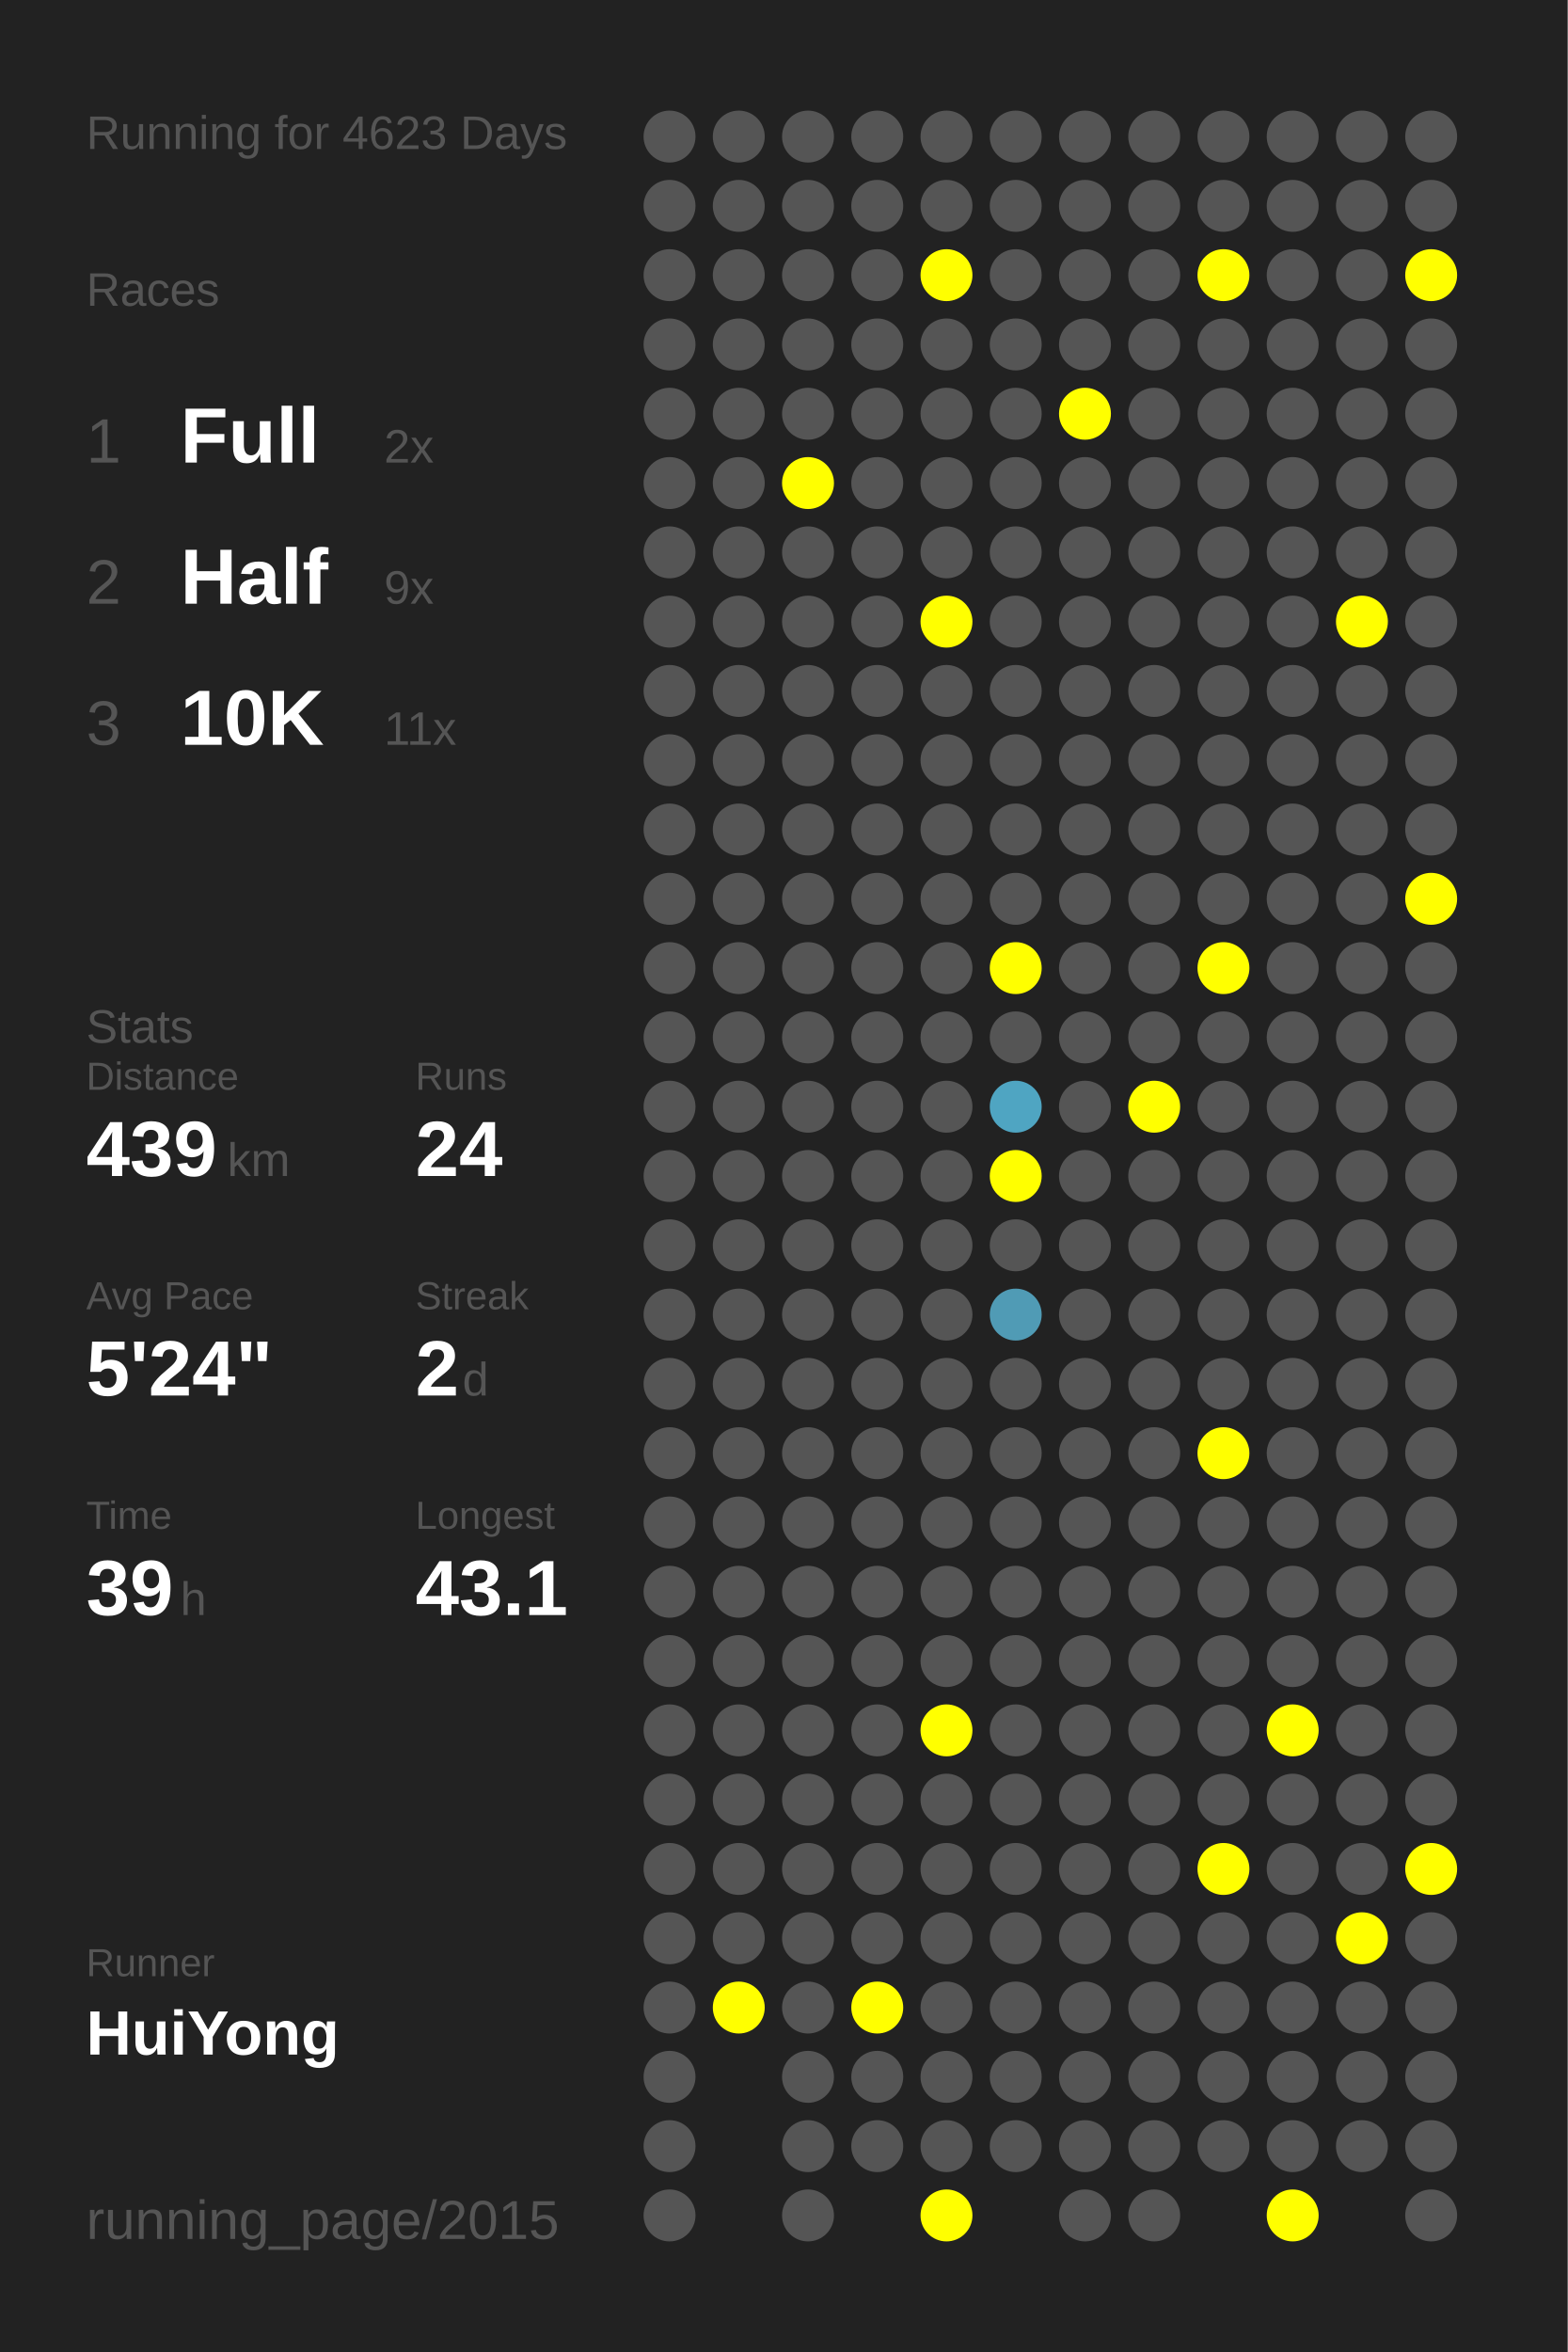
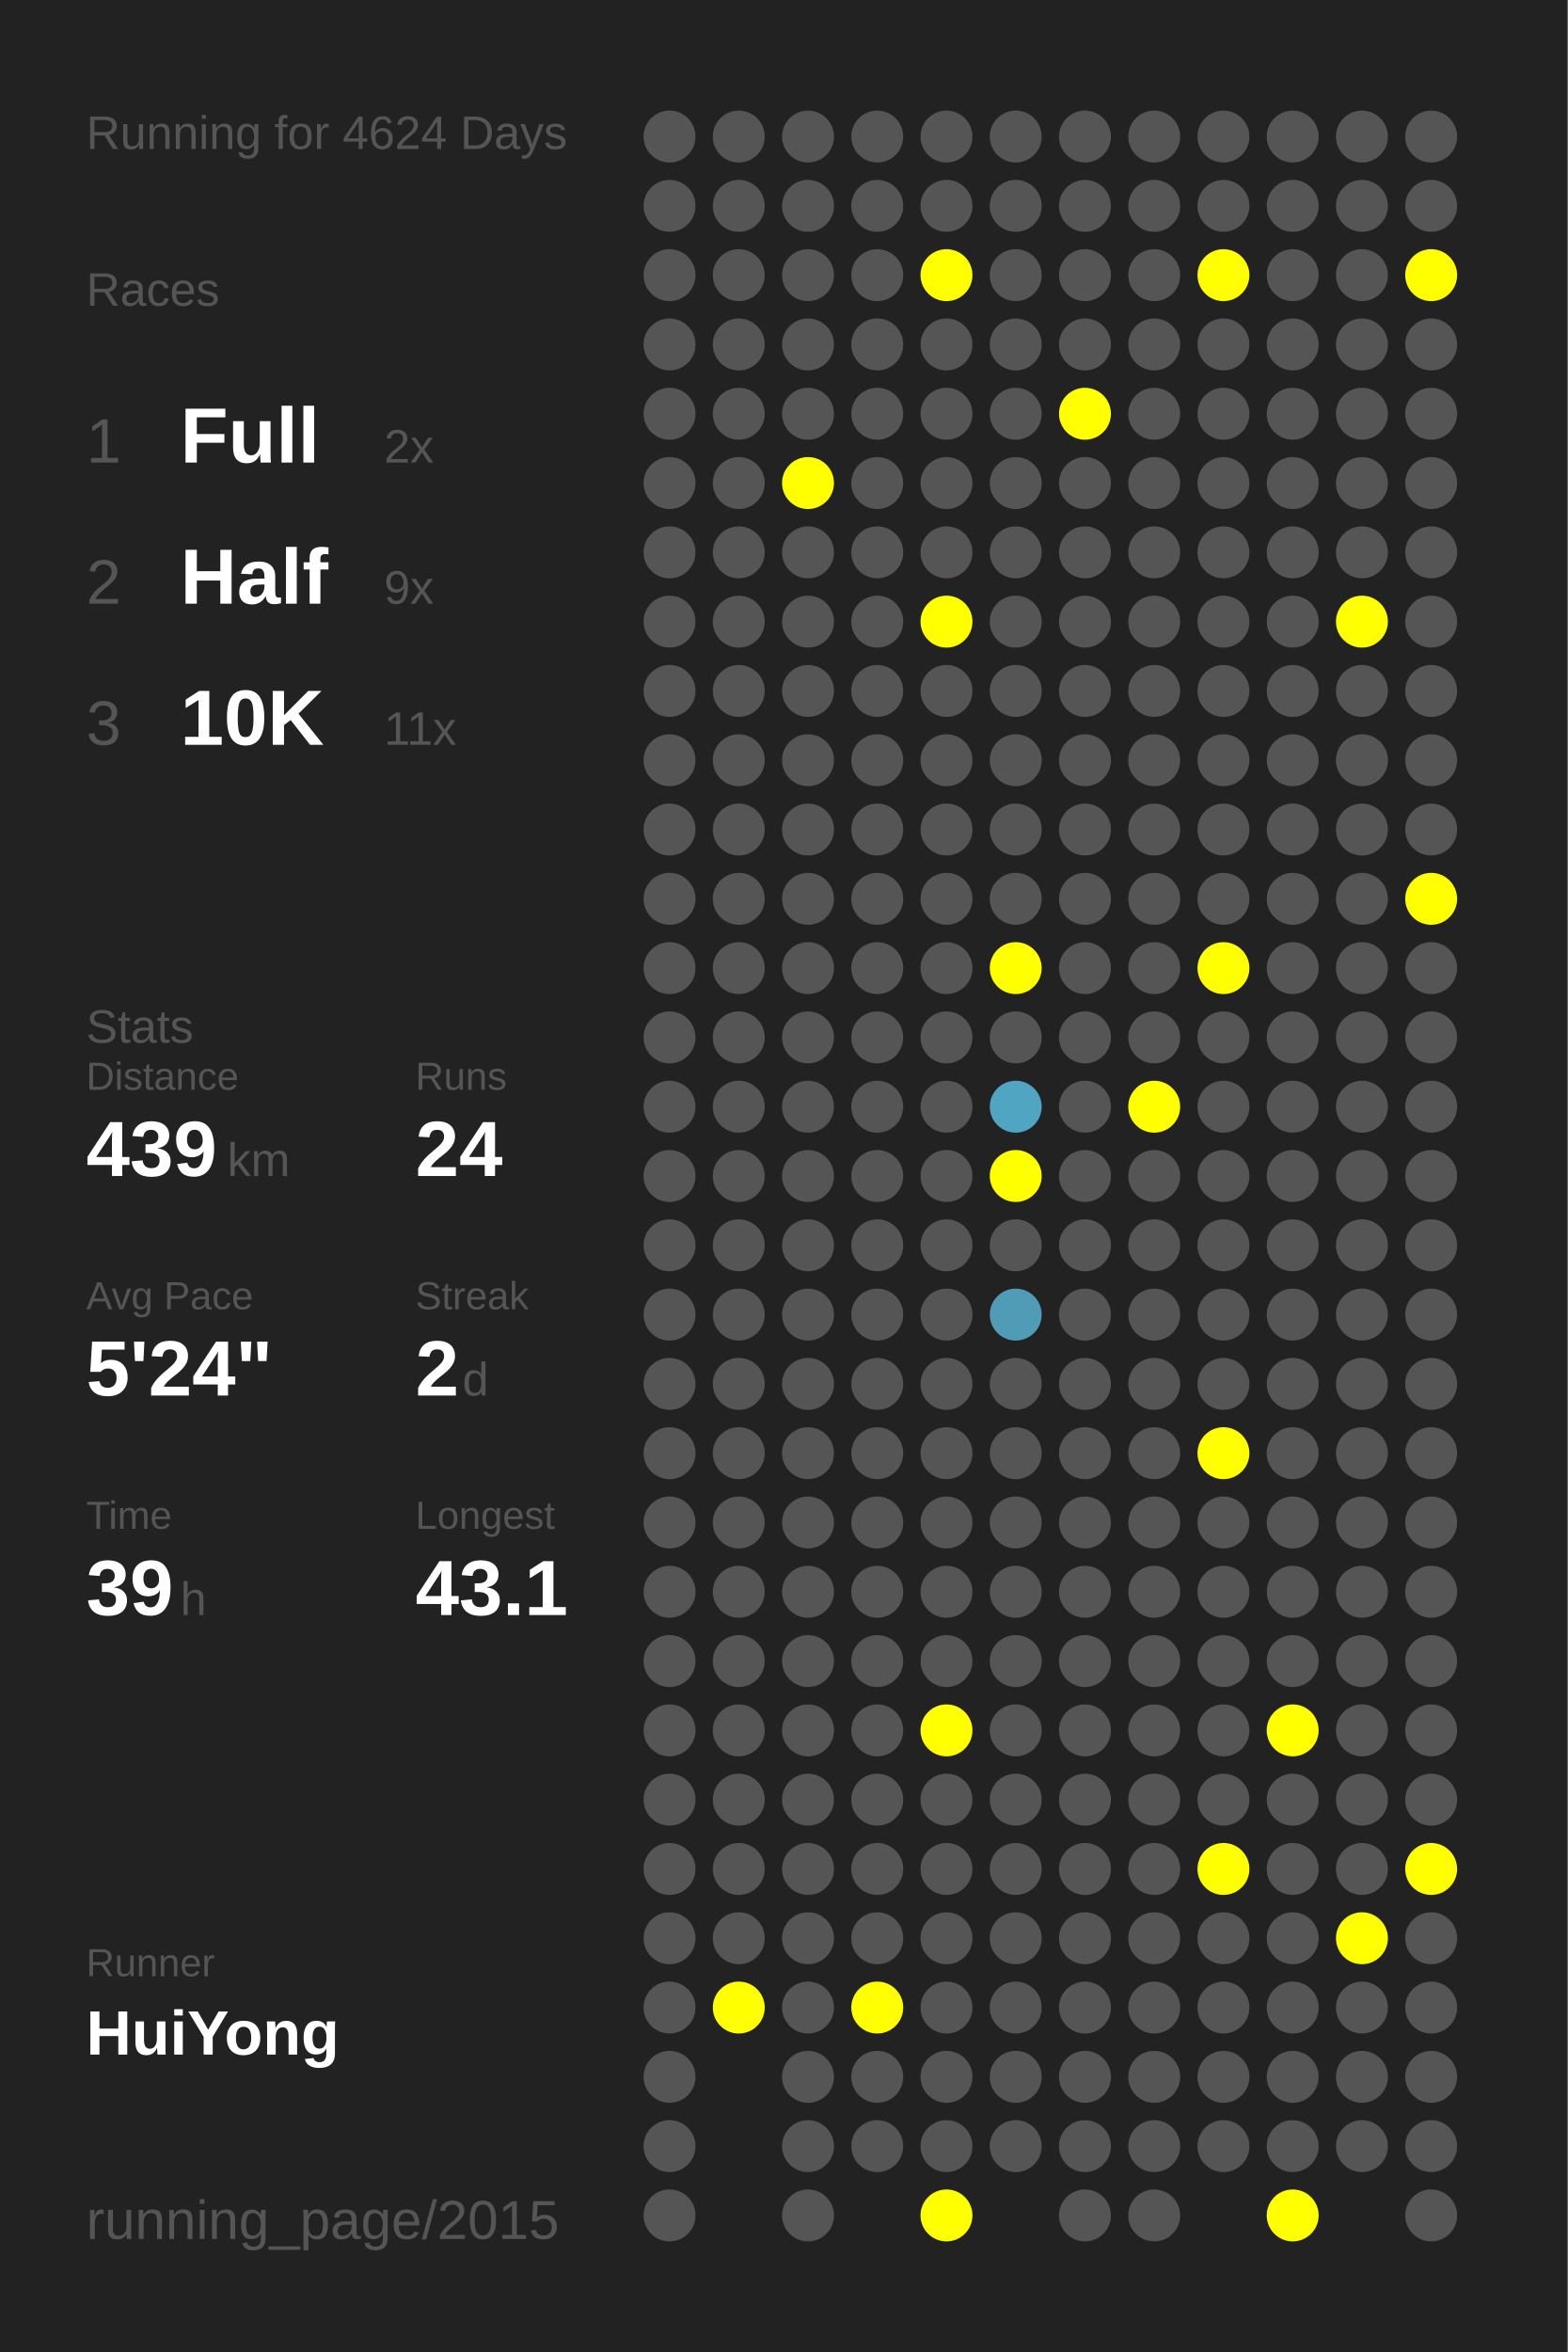
<svg xmlns="http://www.w3.org/2000/svg" baseProfile="full" height="300mm" version="1.1" viewBox="0,0,200,300" width="200mm">
  <defs />
  <rect fill="#222222" height="300" width="200" x="0" y="0" />
-   <text fill="#555555" style="font-size:6px; font-family:Arial;" x="11" y="19">Running for 4623 Days</text>
+   <text fill="#555555" style="font-size:6px; font-family:Arial;" x="11" y="19">Running for 4624 Days</text>
  <text fill="#555555" style="font-size:6px; font-family:Arial;" x="11" y="39">Races</text>
  <text fill="#555555" style="font-size:8px; font-family:Arial;" x="11" y="59">1</text>
  <text fill="#FFFFFF" style="font-size:10px; font-family:Arial; font-weight:bold;" x="23" y="59">Full</text>
  <text fill="#555555" style="font-size:6px; font-family:Arial;" x="49" y="59">2x</text>
  <text fill="#555555" style="font-size:8px; font-family:Arial;" x="11" y="77">2</text>
  <text fill="#FFFFFF" style="font-size:10px; font-family:Arial; font-weight:bold;" x="23" y="77">Half</text>
  <text fill="#555555" style="font-size:6px; font-family:Arial;" x="49" y="77">9x</text>
  <text fill="#555555" style="font-size:8px; font-family:Arial;" x="11" y="95">3</text>
  <text fill="#FFFFFF" style="font-size:10px; font-family:Arial; font-weight:bold;" x="23" y="95">10K</text>
  <text fill="#555555" style="font-size:6px; font-family:Arial;" x="49" y="95">11x</text>
  <text fill="#555555" style="font-size:6px; font-family:Arial;" x="11" y="133">Stats</text>
  <text fill="#555555" style="font-size:5px; font-family:Arial;" x="11" y="139">Distance</text>
  <text fill="#FFFFFF" style="font-size:10px; font-family:Arial; font-weight:bold;" x="11" y="150">439</text>
  <text fill="#555555" style="font-size:6px; font-family:Arial;" x="29" y="150">km</text>
  <text fill="#555555" style="font-size:5px; font-family:Arial;" x="53" y="139">Runs</text>
  <text fill="#FFFFFF" style="font-size:10px; font-family:Arial; font-weight:bold;" x="53" y="150">24</text>
  <text fill="#555555" style="font-size:5px; font-family:Arial;" x="11" y="167">Avg Pace</text>
  <text fill="#FFFFFF" style="font-size:10px; font-family:Arial; font-weight:bold;" x="11" y="178">5'24"</text>
  <text fill="#555555" style="font-size:5px; font-family:Arial;" x="53" y="167">Streak</text>
  <text fill="#FFFFFF" style="font-size:10px; font-family:Arial; font-weight:bold;" x="53" y="178">2</text>
  <text fill="#555555" style="font-size:6px; font-family:Arial;" x="59" y="178">d</text>
  <text fill="#555555" style="font-size:5px; font-family:Arial;" x="11" y="195">Time</text>
  <text fill="#FFFFFF" style="font-size:10px; font-family:Arial; font-weight:bold;" x="11" y="206">39</text>
  <text fill="#555555" style="font-size:6px; font-family:Arial;" x="23" y="206">h</text>
  <text fill="#555555" style="font-size:5px; font-family:Arial;" x="53" y="195">Longest</text>
  <text fill="#FFFFFF" style="font-size:10px; font-family:Arial; font-weight:bold;" x="53" y="206">43.1</text>
  <text fill="#555555" style="font-size:5px; font-family:Arial;" x="11" y="252.065">Runner</text>
  <text fill="#FFFFFF" style="font-size:8px; font-family:Arial; font-weight:bold;" x="11" y="262.065">HuiYong</text>
  <text fill="#555555" style="font-size:7px; font-family:Arial;" x="11" y="285.581">running_page/2015</text>
  <circle cx="85.417" cy="17.419" fill="#555555" r="3.312" />
  <circle cx="85.417" cy="26.258" fill="#555555" r="3.312" />
  <circle cx="85.417" cy="35.097" fill="#555555" r="3.312" />
  <circle cx="85.417" cy="43.935" fill="#555555" r="3.312" />
  <circle cx="85.417" cy="52.774" fill="#555555" r="3.312" />
  <circle cx="85.417" cy="61.613" fill="#555555" r="3.312" />
  <circle cx="85.417" cy="70.452" fill="#555555" r="3.312" />
  <circle cx="85.417" cy="79.29" fill="#555555" r="3.312" />
  <circle cx="85.417" cy="88.129" fill="#555555" r="3.312" />
  <circle cx="85.417" cy="96.968" fill="#555555" r="3.312" />
  <circle cx="85.417" cy="105.806" fill="#555555" r="3.312" />
  <circle cx="85.417" cy="114.645" fill="#555555" r="3.312" />
  <circle cx="85.417" cy="123.484" fill="#555555" r="3.312" />
  <circle cx="85.417" cy="132.323" fill="#555555" r="3.312" />
  <circle cx="85.417" cy="141.161" fill="#555555" r="3.312" />
  <circle cx="85.417" cy="150" fill="#555555" r="3.312" />
  <circle cx="85.417" cy="158.839" fill="#555555" r="3.312" />
  <circle cx="85.417" cy="167.677" fill="#555555" r="3.312" />
  <circle cx="85.417" cy="176.516" fill="#555555" r="3.312" />
  <circle cx="85.417" cy="185.355" fill="#555555" r="3.312" />
  <circle cx="85.417" cy="194.194" fill="#555555" r="3.312" />
  <circle cx="85.417" cy="203.032" fill="#555555" r="3.312" />
  <circle cx="85.417" cy="211.871" fill="#555555" r="3.312" />
  <circle cx="85.417" cy="220.71" fill="#555555" r="3.312" />
  <circle cx="85.417" cy="229.548" fill="#555555" r="3.312" />
  <circle cx="85.417" cy="238.387" fill="#555555" r="3.312" />
  <circle cx="85.417" cy="247.226" fill="#555555" r="3.312" />
  <circle cx="85.417" cy="256.065" fill="#555555" r="3.312" />
  <circle cx="85.417" cy="264.903" fill="#555555" r="3.312" />
  <circle cx="85.417" cy="273.742" fill="#555555" r="3.312" />
  <circle cx="85.417" cy="282.581" fill="#555555" r="3.312" />
  <circle cx="94.25" cy="17.419" fill="#555555" r="3.312" />
  <circle cx="94.25" cy="26.258" fill="#555555" r="3.312" />
  <circle cx="94.25" cy="35.097" fill="#555555" r="3.312" />
  <circle cx="94.25" cy="43.935" fill="#555555" r="3.312" />
  <circle cx="94.25" cy="52.774" fill="#555555" r="3.312" />
  <circle cx="94.25" cy="61.613" fill="#555555" r="3.312" />
  <circle cx="94.25" cy="70.452" fill="#555555" r="3.312" />
  <circle cx="94.25" cy="79.29" fill="#555555" r="3.312" />
  <circle cx="94.25" cy="88.129" fill="#555555" r="3.312" />
  <circle cx="94.25" cy="96.968" fill="#555555" r="3.312" />
  <circle cx="94.25" cy="105.806" fill="#555555" r="3.312" />
  <circle cx="94.25" cy="114.645" fill="#555555" r="3.312" />
  <circle cx="94.25" cy="123.484" fill="#555555" r="3.312" />
  <circle cx="94.25" cy="132.323" fill="#555555" r="3.312" />
  <circle cx="94.25" cy="141.161" fill="#555555" r="3.312" />
  <circle cx="94.25" cy="150" fill="#555555" r="3.312" />
  <circle cx="94.25" cy="158.839" fill="#555555" r="3.312" />
  <circle cx="94.25" cy="167.677" fill="#555555" r="3.312" />
  <circle cx="94.25" cy="176.516" fill="#555555" r="3.312" />
  <circle cx="94.25" cy="185.355" fill="#555555" r="3.312" />
  <circle cx="94.25" cy="194.194" fill="#555555" r="3.312" />
  <circle cx="94.25" cy="203.032" fill="#555555" r="3.312" />
  <circle cx="94.25" cy="211.871" fill="#555555" r="3.312" />
  <circle cx="94.25" cy="220.71" fill="#555555" r="3.312" />
  <circle cx="94.25" cy="229.548" fill="#555555" r="3.312" />
  <circle cx="94.25" cy="238.387" fill="#555555" r="3.312" />
  <circle cx="94.25" cy="247.226" fill="#555555" r="3.312" />
  <circle cx="94.25" cy="256.065" fill="#FFFF00" r="3.312" />
  <circle cx="103.083" cy="17.419" fill="#555555" r="3.312" />
  <circle cx="103.083" cy="26.258" fill="#555555" r="3.312" />
  <circle cx="103.083" cy="35.097" fill="#555555" r="3.312" />
  <circle cx="103.083" cy="43.935" fill="#555555" r="3.312" />
  <circle cx="103.083" cy="52.774" fill="#555555" r="3.312" />
  <circle cx="103.083" cy="61.613" fill="#FFFF00" r="3.312" />
  <circle cx="103.083" cy="70.452" fill="#555555" r="3.312" />
  <circle cx="103.083" cy="79.29" fill="#555555" r="3.312" />
  <circle cx="103.083" cy="88.129" fill="#555555" r="3.312" />
  <circle cx="103.083" cy="96.968" fill="#555555" r="3.312" />
  <circle cx="103.083" cy="105.806" fill="#555555" r="3.312" />
  <circle cx="103.083" cy="114.645" fill="#555555" r="3.312" />
  <circle cx="103.083" cy="123.484" fill="#555555" r="3.312" />
  <circle cx="103.083" cy="132.323" fill="#555555" r="3.312" />
  <circle cx="103.083" cy="141.161" fill="#555555" r="3.312" />
  <circle cx="103.083" cy="150" fill="#555555" r="3.312" />
  <circle cx="103.083" cy="158.839" fill="#555555" r="3.312" />
  <circle cx="103.083" cy="167.677" fill="#555555" r="3.312" />
  <circle cx="103.083" cy="176.516" fill="#555555" r="3.312" />
  <circle cx="103.083" cy="185.355" fill="#555555" r="3.312" />
  <circle cx="103.083" cy="194.194" fill="#555555" r="3.312" />
  <circle cx="103.083" cy="203.032" fill="#555555" r="3.312" />
  <circle cx="103.083" cy="211.871" fill="#555555" r="3.312" />
  <circle cx="103.083" cy="220.71" fill="#555555" r="3.312" />
  <circle cx="103.083" cy="229.548" fill="#555555" r="3.312" />
  <circle cx="103.083" cy="238.387" fill="#555555" r="3.312" />
  <circle cx="103.083" cy="247.226" fill="#555555" r="3.312" />
  <circle cx="103.083" cy="256.065" fill="#555555" r="3.312" />
  <circle cx="103.083" cy="264.903" fill="#555555" r="3.312" />
  <circle cx="103.083" cy="273.742" fill="#555555" r="3.312" />
  <circle cx="103.083" cy="282.581" fill="#555555" r="3.312" />
  <circle cx="111.917" cy="17.419" fill="#555555" r="3.312" />
  <circle cx="111.917" cy="26.258" fill="#555555" r="3.312" />
  <circle cx="111.917" cy="35.097" fill="#555555" r="3.312" />
  <circle cx="111.917" cy="43.935" fill="#555555" r="3.312" />
  <circle cx="111.917" cy="52.774" fill="#555555" r="3.312" />
  <circle cx="111.917" cy="61.613" fill="#555555" r="3.312" />
  <circle cx="111.917" cy="70.452" fill="#555555" r="3.312" />
  <circle cx="111.917" cy="79.29" fill="#555555" r="3.312" />
  <circle cx="111.917" cy="88.129" fill="#555555" r="3.312" />
  <circle cx="111.917" cy="96.968" fill="#555555" r="3.312" />
  <circle cx="111.917" cy="105.806" fill="#555555" r="3.312" />
  <circle cx="111.917" cy="114.645" fill="#555555" r="3.312" />
  <circle cx="111.917" cy="123.484" fill="#555555" r="3.312" />
  <circle cx="111.917" cy="132.323" fill="#555555" r="3.312" />
  <circle cx="111.917" cy="141.161" fill="#555555" r="3.312" />
  <circle cx="111.917" cy="150" fill="#555555" r="3.312" />
  <circle cx="111.917" cy="158.839" fill="#555555" r="3.312" />
  <circle cx="111.917" cy="167.677" fill="#555555" r="3.312" />
  <circle cx="111.917" cy="176.516" fill="#555555" r="3.312" />
  <circle cx="111.917" cy="185.355" fill="#555555" r="3.312" />
  <circle cx="111.917" cy="194.194" fill="#555555" r="3.312" />
  <circle cx="111.917" cy="203.032" fill="#555555" r="3.312" />
  <circle cx="111.917" cy="211.871" fill="#555555" r="3.312" />
  <circle cx="111.917" cy="220.71" fill="#555555" r="3.312" />
  <circle cx="111.917" cy="229.548" fill="#555555" r="3.312" />
  <circle cx="111.917" cy="238.387" fill="#555555" r="3.312" />
  <circle cx="111.917" cy="247.226" fill="#555555" r="3.312" />
  <circle cx="111.917" cy="256.065" fill="#FFFF00" r="3.312" />
  <circle cx="111.917" cy="264.903" fill="#555555" r="3.312" />
  <circle cx="111.917" cy="273.742" fill="#555555" r="3.312" />
  <circle cx="120.75" cy="17.419" fill="#555555" r="3.312" />
  <circle cx="120.75" cy="26.258" fill="#555555" r="3.312" />
  <circle cx="120.75" cy="35.097" fill="#FFFF00" r="3.312" />
  <circle cx="120.75" cy="43.935" fill="#555555" r="3.312" />
  <circle cx="120.75" cy="52.774" fill="#555555" r="3.312" />
  <circle cx="120.75" cy="61.613" fill="#555555" r="3.312" />
  <circle cx="120.75" cy="70.452" fill="#555555" r="3.312" />
  <circle cx="120.75" cy="79.29" fill="#FFFF00" r="3.312" />
  <circle cx="120.75" cy="88.129" fill="#555555" r="3.312" />
  <circle cx="120.75" cy="96.968" fill="#555555" r="3.312" />
  <circle cx="120.75" cy="105.806" fill="#555555" r="3.312" />
  <circle cx="120.75" cy="114.645" fill="#555555" r="3.312" />
  <circle cx="120.75" cy="123.484" fill="#555555" r="3.312" />
  <circle cx="120.75" cy="132.323" fill="#555555" r="3.312" />
  <circle cx="120.75" cy="141.161" fill="#555555" r="3.312" />
  <circle cx="120.75" cy="150" fill="#555555" r="3.312" />
  <circle cx="120.75" cy="158.839" fill="#555555" r="3.312" />
  <circle cx="120.75" cy="167.677" fill="#555555" r="3.312" />
  <circle cx="120.75" cy="176.516" fill="#555555" r="3.312" />
  <circle cx="120.75" cy="185.355" fill="#555555" r="3.312" />
  <circle cx="120.75" cy="194.194" fill="#555555" r="3.312" />
  <circle cx="120.75" cy="203.032" fill="#555555" r="3.312" />
  <circle cx="120.75" cy="211.871" fill="#555555" r="3.312" />
  <circle cx="120.75" cy="220.71" fill="#FFFF00" r="3.312" />
  <circle cx="120.75" cy="229.548" fill="#555555" r="3.312" />
  <circle cx="120.75" cy="238.387" fill="#555555" r="3.312" />
  <circle cx="120.75" cy="247.226" fill="#555555" r="3.312" />
  <circle cx="120.75" cy="256.065" fill="#555555" r="3.312" />
  <circle cx="120.75" cy="264.903" fill="#555555" r="3.312" />
  <circle cx="120.75" cy="273.742" fill="#555555" r="3.312" />
  <circle cx="120.75" cy="282.581" fill="#FFFF00" r="3.312" />
  <circle cx="129.583" cy="17.419" fill="#555555" r="3.312" />
  <circle cx="129.583" cy="26.258" fill="#555555" r="3.312" />
  <circle cx="129.583" cy="35.097" fill="#555555" r="3.312" />
  <circle cx="129.583" cy="43.935" fill="#555555" r="3.312" />
  <circle cx="129.583" cy="52.774" fill="#555555" r="3.312" />
  <circle cx="129.583" cy="61.613" fill="#555555" r="3.312" />
  <circle cx="129.583" cy="70.452" fill="#555555" r="3.312" />
  <circle cx="129.583" cy="79.29" fill="#555555" r="3.312" />
  <circle cx="129.583" cy="88.129" fill="#555555" r="3.312" />
  <circle cx="129.583" cy="96.968" fill="#555555" r="3.312" />
  <circle cx="129.583" cy="105.806" fill="#555555" r="3.312" />
  <circle cx="129.583" cy="114.645" fill="#555555" r="3.312" />
  <circle cx="129.583" cy="123.484" fill="#FFFF00" r="3.312" />
  <circle cx="129.583" cy="132.323" fill="#555555" r="3.312" />
  <circle cx="129.583" cy="141.161" fill="#4fa5c2" r="3.312" />
  <circle cx="129.583" cy="150" fill="#FFFF00" r="3.312" />
  <circle cx="129.583" cy="158.839" fill="#555555" r="3.312" />
  <circle cx="129.583" cy="167.677" fill="#509bb5" r="3.312" />
  <circle cx="129.583" cy="176.516" fill="#555555" r="3.312" />
  <circle cx="129.583" cy="185.355" fill="#555555" r="3.312" />
  <circle cx="129.583" cy="194.194" fill="#555555" r="3.312" />
  <circle cx="129.583" cy="203.032" fill="#555555" r="3.312" />
  <circle cx="129.583" cy="211.871" fill="#555555" r="3.312" />
  <circle cx="129.583" cy="220.71" fill="#555555" r="3.312" />
  <circle cx="129.583" cy="229.548" fill="#555555" r="3.312" />
  <circle cx="129.583" cy="238.387" fill="#555555" r="3.312" />
  <circle cx="129.583" cy="247.226" fill="#555555" r="3.312" />
  <circle cx="129.583" cy="256.065" fill="#555555" r="3.312" />
  <circle cx="129.583" cy="264.903" fill="#555555" r="3.312" />
  <circle cx="129.583" cy="273.742" fill="#555555" r="3.312" />
  <circle cx="138.417" cy="17.419" fill="#555555" r="3.312" />
  <circle cx="138.417" cy="26.258" fill="#555555" r="3.312" />
  <circle cx="138.417" cy="35.097" fill="#555555" r="3.312" />
  <circle cx="138.417" cy="43.935" fill="#555555" r="3.312" />
  <circle cx="138.417" cy="52.774" fill="#FFFF00" r="3.312" />
  <circle cx="138.417" cy="61.613" fill="#555555" r="3.312" />
  <circle cx="138.417" cy="70.452" fill="#555555" r="3.312" />
  <circle cx="138.417" cy="79.29" fill="#555555" r="3.312" />
  <circle cx="138.417" cy="88.129" fill="#555555" r="3.312" />
  <circle cx="138.417" cy="96.968" fill="#555555" r="3.312" />
  <circle cx="138.417" cy="105.806" fill="#555555" r="3.312" />
  <circle cx="138.417" cy="114.645" fill="#555555" r="3.312" />
  <circle cx="138.417" cy="123.484" fill="#555555" r="3.312" />
  <circle cx="138.417" cy="132.323" fill="#555555" r="3.312" />
  <circle cx="138.417" cy="141.161" fill="#555555" r="3.312" />
  <circle cx="138.417" cy="150" fill="#555555" r="3.312" />
  <circle cx="138.417" cy="158.839" fill="#555555" r="3.312" />
  <circle cx="138.417" cy="167.677" fill="#555555" r="3.312" />
  <circle cx="138.417" cy="176.516" fill="#555555" r="3.312" />
  <circle cx="138.417" cy="185.355" fill="#555555" r="3.312" />
  <circle cx="138.417" cy="194.194" fill="#555555" r="3.312" />
  <circle cx="138.417" cy="203.032" fill="#555555" r="3.312" />
  <circle cx="138.417" cy="211.871" fill="#555555" r="3.312" />
  <circle cx="138.417" cy="220.71" fill="#555555" r="3.312" />
  <circle cx="138.417" cy="229.548" fill="#555555" r="3.312" />
  <circle cx="138.417" cy="238.387" fill="#555555" r="3.312" />
  <circle cx="138.417" cy="247.226" fill="#555555" r="3.312" />
  <circle cx="138.417" cy="256.065" fill="#555555" r="3.312" />
  <circle cx="138.417" cy="264.903" fill="#555555" r="3.312" />
  <circle cx="138.417" cy="273.742" fill="#555555" r="3.312" />
  <circle cx="138.417" cy="282.581" fill="#555555" r="3.312" />
  <circle cx="147.25" cy="17.419" fill="#555555" r="3.312" />
  <circle cx="147.25" cy="26.258" fill="#555555" r="3.312" />
  <circle cx="147.25" cy="35.097" fill="#555555" r="3.312" />
  <circle cx="147.25" cy="43.935" fill="#555555" r="3.312" />
  <circle cx="147.25" cy="52.774" fill="#555555" r="3.312" />
  <circle cx="147.25" cy="61.613" fill="#555555" r="3.312" />
  <circle cx="147.25" cy="70.452" fill="#555555" r="3.312" />
  <circle cx="147.25" cy="79.29" fill="#555555" r="3.312" />
  <circle cx="147.25" cy="88.129" fill="#555555" r="3.312" />
  <circle cx="147.25" cy="96.968" fill="#555555" r="3.312" />
  <circle cx="147.25" cy="105.806" fill="#555555" r="3.312" />
  <circle cx="147.25" cy="114.645" fill="#555555" r="3.312" />
  <circle cx="147.25" cy="123.484" fill="#555555" r="3.312" />
  <circle cx="147.25" cy="132.323" fill="#555555" r="3.312" />
  <circle cx="147.25" cy="141.161" fill="#FFFF00" r="3.312" />
  <circle cx="147.25" cy="150" fill="#555555" r="3.312" />
  <circle cx="147.25" cy="158.839" fill="#555555" r="3.312" />
  <circle cx="147.25" cy="167.677" fill="#555555" r="3.312" />
  <circle cx="147.25" cy="176.516" fill="#555555" r="3.312" />
  <circle cx="147.25" cy="185.355" fill="#555555" r="3.312" />
  <circle cx="147.25" cy="194.194" fill="#555555" r="3.312" />
  <circle cx="147.25" cy="203.032" fill="#555555" r="3.312" />
  <circle cx="147.25" cy="211.871" fill="#555555" r="3.312" />
  <circle cx="147.25" cy="220.71" fill="#555555" r="3.312" />
  <circle cx="147.25" cy="229.548" fill="#555555" r="3.312" />
  <circle cx="147.25" cy="238.387" fill="#555555" r="3.312" />
  <circle cx="147.25" cy="247.226" fill="#555555" r="3.312" />
  <circle cx="147.25" cy="256.065" fill="#555555" r="3.312" />
  <circle cx="147.25" cy="264.903" fill="#555555" r="3.312" />
  <circle cx="147.25" cy="273.742" fill="#555555" r="3.312" />
  <circle cx="147.25" cy="282.581" fill="#555555" r="3.312" />
  <circle cx="156.083" cy="17.419" fill="#555555" r="3.312" />
  <circle cx="156.083" cy="26.258" fill="#555555" r="3.312" />
  <circle cx="156.083" cy="35.097" fill="#FFFF00" r="3.312" />
  <circle cx="156.083" cy="43.935" fill="#555555" r="3.312" />
  <circle cx="156.083" cy="52.774" fill="#555555" r="3.312" />
  <circle cx="156.083" cy="61.613" fill="#555555" r="3.312" />
  <circle cx="156.083" cy="70.452" fill="#555555" r="3.312" />
  <circle cx="156.083" cy="79.29" fill="#555555" r="3.312" />
  <circle cx="156.083" cy="88.129" fill="#555555" r="3.312" />
  <circle cx="156.083" cy="96.968" fill="#555555" r="3.312" />
  <circle cx="156.083" cy="105.806" fill="#555555" r="3.312" />
  <circle cx="156.083" cy="114.645" fill="#555555" r="3.312" />
  <circle cx="156.083" cy="123.484" fill="#FFFF00" r="3.312" />
  <circle cx="156.083" cy="132.323" fill="#555555" r="3.312" />
  <circle cx="156.083" cy="141.161" fill="#555555" r="3.312" />
  <circle cx="156.083" cy="150" fill="#555555" r="3.312" />
  <circle cx="156.083" cy="158.839" fill="#555555" r="3.312" />
  <circle cx="156.083" cy="167.677" fill="#555555" r="3.312" />
  <circle cx="156.083" cy="176.516" fill="#555555" r="3.312" />
  <circle cx="156.083" cy="185.355" fill="#FFFF00" r="3.312" />
  <circle cx="156.083" cy="194.194" fill="#555555" r="3.312" />
  <circle cx="156.083" cy="203.032" fill="#555555" r="3.312" />
  <circle cx="156.083" cy="211.871" fill="#555555" r="3.312" />
  <circle cx="156.083" cy="220.71" fill="#555555" r="3.312" />
  <circle cx="156.083" cy="229.548" fill="#555555" r="3.312" />
  <circle cx="156.083" cy="238.387" fill="#FFFF00" r="3.312" />
  <circle cx="156.083" cy="247.226" fill="#555555" r="3.312" />
  <circle cx="156.083" cy="256.065" fill="#555555" r="3.312" />
  <circle cx="156.083" cy="264.903" fill="#555555" r="3.312" />
  <circle cx="156.083" cy="273.742" fill="#555555" r="3.312" />
  <circle cx="164.917" cy="17.419" fill="#555555" r="3.312" />
  <circle cx="164.917" cy="26.258" fill="#555555" r="3.312" />
  <circle cx="164.917" cy="35.097" fill="#555555" r="3.312" />
  <circle cx="164.917" cy="43.935" fill="#555555" r="3.312" />
  <circle cx="164.917" cy="52.774" fill="#555555" r="3.312" />
  <circle cx="164.917" cy="61.613" fill="#555555" r="3.312" />
  <circle cx="164.917" cy="70.452" fill="#555555" r="3.312" />
  <circle cx="164.917" cy="79.29" fill="#555555" r="3.312" />
  <circle cx="164.917" cy="88.129" fill="#555555" r="3.312" />
  <circle cx="164.917" cy="96.968" fill="#555555" r="3.312" />
  <circle cx="164.917" cy="105.806" fill="#555555" r="3.312" />
  <circle cx="164.917" cy="114.645" fill="#555555" r="3.312" />
  <circle cx="164.917" cy="123.484" fill="#555555" r="3.312" />
  <circle cx="164.917" cy="132.323" fill="#555555" r="3.312" />
  <circle cx="164.917" cy="141.161" fill="#555555" r="3.312" />
  <circle cx="164.917" cy="150" fill="#555555" r="3.312" />
  <circle cx="164.917" cy="158.839" fill="#555555" r="3.312" />
  <circle cx="164.917" cy="167.677" fill="#555555" r="3.312" />
  <circle cx="164.917" cy="176.516" fill="#555555" r="3.312" />
  <circle cx="164.917" cy="185.355" fill="#555555" r="3.312" />
  <circle cx="164.917" cy="194.194" fill="#555555" r="3.312" />
  <circle cx="164.917" cy="203.032" fill="#555555" r="3.312" />
  <circle cx="164.917" cy="211.871" fill="#555555" r="3.312" />
  <circle cx="164.917" cy="220.71" fill="#FFFF00" r="3.312" />
  <circle cx="164.917" cy="229.548" fill="#555555" r="3.312" />
  <circle cx="164.917" cy="238.387" fill="#555555" r="3.312" />
  <circle cx="164.917" cy="247.226" fill="#555555" r="3.312" />
  <circle cx="164.917" cy="256.065" fill="#555555" r="3.312" />
  <circle cx="164.917" cy="264.903" fill="#555555" r="3.312" />
  <circle cx="164.917" cy="273.742" fill="#555555" r="3.312" />
  <circle cx="164.917" cy="282.581" fill="#FFFF00" r="3.312" />
  <circle cx="173.75" cy="17.419" fill="#555555" r="3.312" />
  <circle cx="173.75" cy="26.258" fill="#555555" r="3.312" />
  <circle cx="173.75" cy="35.097" fill="#555555" r="3.312" />
  <circle cx="173.75" cy="43.935" fill="#555555" r="3.312" />
  <circle cx="173.75" cy="52.774" fill="#555555" r="3.312" />
  <circle cx="173.75" cy="61.613" fill="#555555" r="3.312" />
  <circle cx="173.75" cy="70.452" fill="#555555" r="3.312" />
  <circle cx="173.75" cy="79.29" fill="#FFFF00" r="3.312" />
  <circle cx="173.75" cy="88.129" fill="#555555" r="3.312" />
  <circle cx="173.75" cy="96.968" fill="#555555" r="3.312" />
  <circle cx="173.75" cy="105.806" fill="#555555" r="3.312" />
  <circle cx="173.75" cy="114.645" fill="#555555" r="3.312" />
  <circle cx="173.75" cy="123.484" fill="#555555" r="3.312" />
  <circle cx="173.75" cy="132.323" fill="#555555" r="3.312" />
  <circle cx="173.75" cy="141.161" fill="#555555" r="3.312" />
  <circle cx="173.75" cy="150" fill="#555555" r="3.312" />
  <circle cx="173.75" cy="158.839" fill="#555555" r="3.312" />
  <circle cx="173.75" cy="167.677" fill="#555555" r="3.312" />
  <circle cx="173.75" cy="176.516" fill="#555555" r="3.312" />
  <circle cx="173.75" cy="185.355" fill="#555555" r="3.312" />
  <circle cx="173.75" cy="194.194" fill="#555555" r="3.312" />
  <circle cx="173.75" cy="203.032" fill="#555555" r="3.312" />
  <circle cx="173.75" cy="211.871" fill="#555555" r="3.312" />
  <circle cx="173.75" cy="220.71" fill="#555555" r="3.312" />
  <circle cx="173.75" cy="229.548" fill="#555555" r="3.312" />
  <circle cx="173.75" cy="238.387" fill="#555555" r="3.312" />
  <circle cx="173.75" cy="247.226" fill="#FFFF00" r="3.312" />
  <circle cx="173.75" cy="256.065" fill="#555555" r="3.312" />
  <circle cx="173.75" cy="264.903" fill="#555555" r="3.312" />
  <circle cx="173.75" cy="273.742" fill="#555555" r="3.312" />
  <circle cx="182.583" cy="17.419" fill="#555555" r="3.312" />
  <circle cx="182.583" cy="26.258" fill="#555555" r="3.312" />
  <circle cx="182.583" cy="35.097" fill="#FFFF00" r="3.312" />
  <circle cx="182.583" cy="43.935" fill="#555555" r="3.312" />
  <circle cx="182.583" cy="52.774" fill="#555555" r="3.312" />
  <circle cx="182.583" cy="61.613" fill="#555555" r="3.312" />
  <circle cx="182.583" cy="70.452" fill="#555555" r="3.312" />
  <circle cx="182.583" cy="79.29" fill="#555555" r="3.312" />
  <circle cx="182.583" cy="88.129" fill="#555555" r="3.312" />
  <circle cx="182.583" cy="96.968" fill="#555555" r="3.312" />
  <circle cx="182.583" cy="105.806" fill="#555555" r="3.312" />
  <circle cx="182.583" cy="114.645" fill="#FFFF00" r="3.312" />
  <circle cx="182.583" cy="123.484" fill="#555555" r="3.312" />
  <circle cx="182.583" cy="132.323" fill="#555555" r="3.312" />
  <circle cx="182.583" cy="141.161" fill="#555555" r="3.312" />
  <circle cx="182.583" cy="150" fill="#555555" r="3.312" />
  <circle cx="182.583" cy="158.839" fill="#555555" r="3.312" />
  <circle cx="182.583" cy="167.677" fill="#555555" r="3.312" />
  <circle cx="182.583" cy="176.516" fill="#555555" r="3.312" />
  <circle cx="182.583" cy="185.355" fill="#555555" r="3.312" />
  <circle cx="182.583" cy="194.194" fill="#555555" r="3.312" />
  <circle cx="182.583" cy="203.032" fill="#555555" r="3.312" />
  <circle cx="182.583" cy="211.871" fill="#555555" r="3.312" />
  <circle cx="182.583" cy="220.71" fill="#555555" r="3.312" />
  <circle cx="182.583" cy="229.548" fill="#555555" r="3.312" />
  <circle cx="182.583" cy="238.387" fill="#FFFF00" r="3.312" />
  <circle cx="182.583" cy="247.226" fill="#555555" r="3.312" />
  <circle cx="182.583" cy="256.065" fill="#555555" r="3.312" />
  <circle cx="182.583" cy="264.903" fill="#555555" r="3.312" />
  <circle cx="182.583" cy="273.742" fill="#555555" r="3.312" />
  <circle cx="182.583" cy="282.581" fill="#555555" r="3.312" />
</svg>
